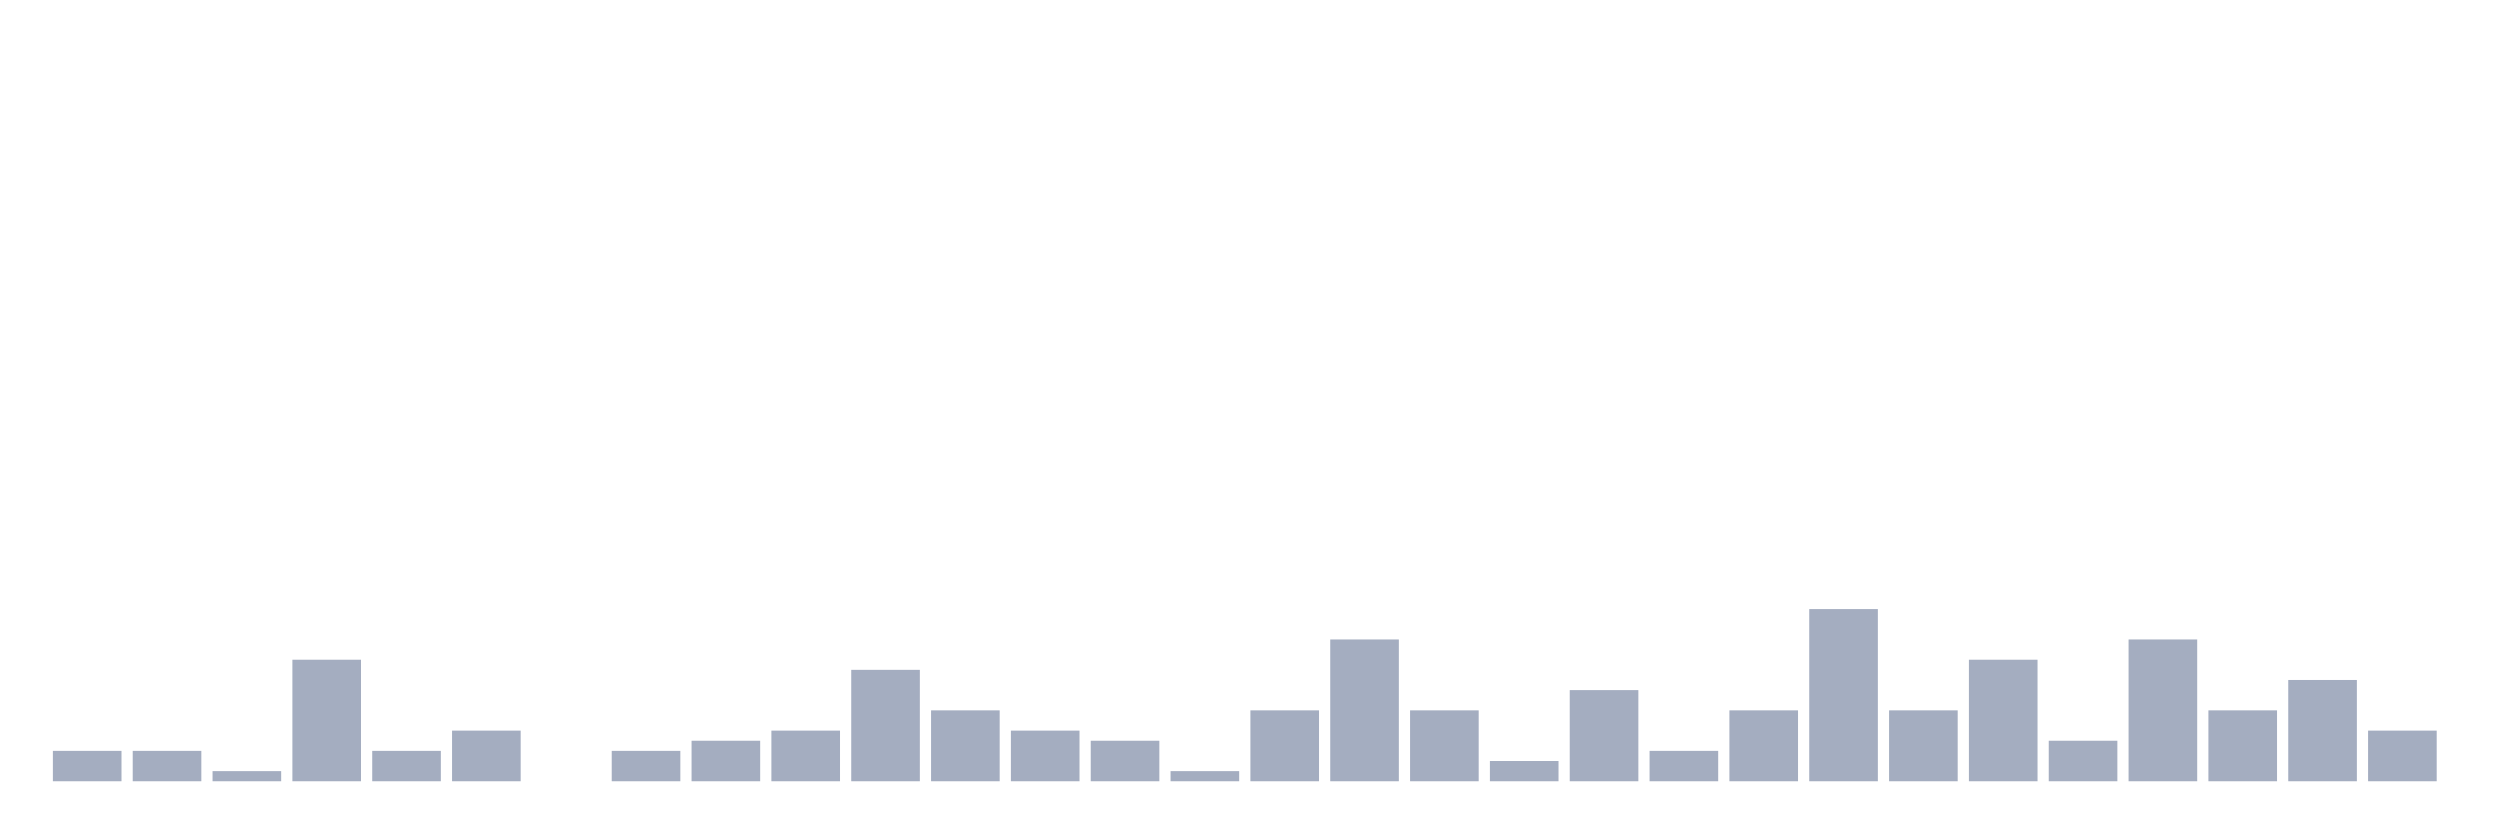
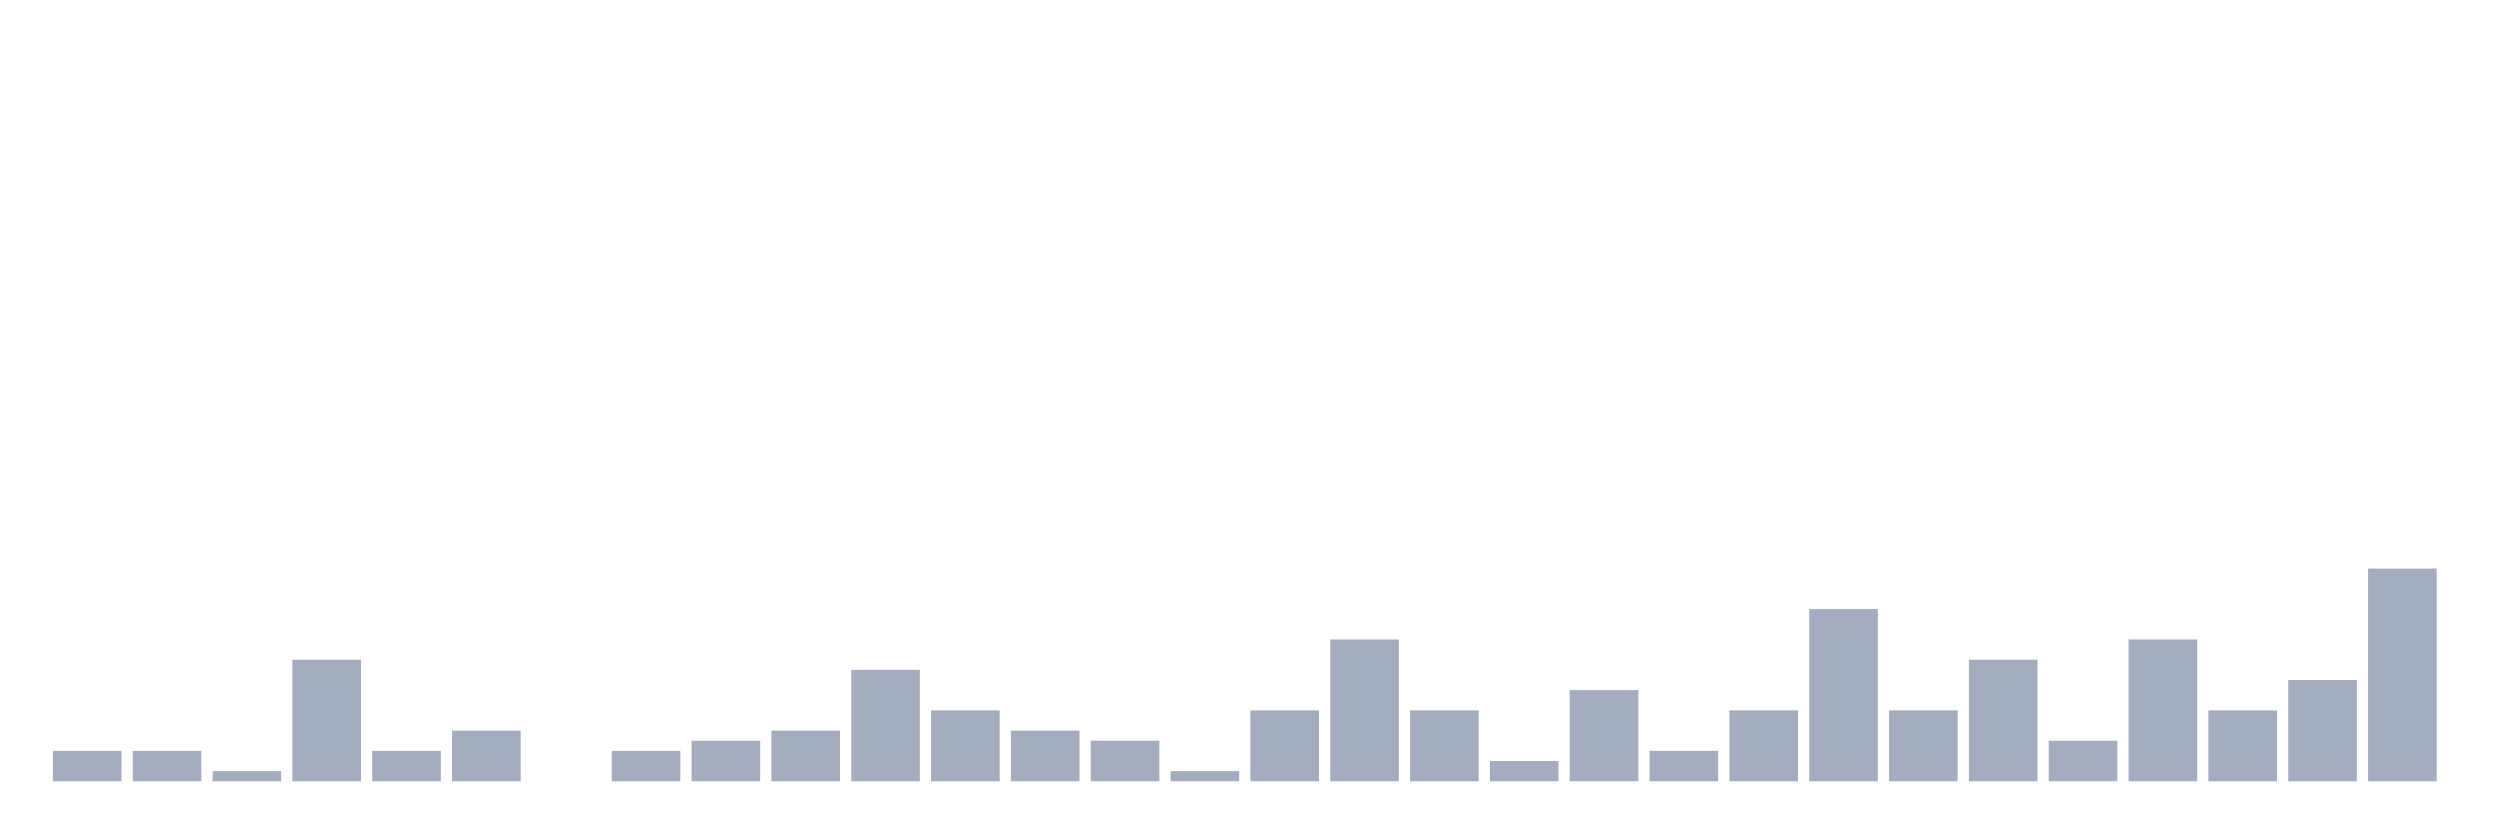
<svg xmlns="http://www.w3.org/2000/svg" viewBox="0 0 480 160">
  <g transform="translate(10,10)">
    <rect class="bar" x="0.153" width="13.175" y="134.167" height="5.833" fill="rgb(164,173,192)" />
    <rect class="bar" x="15.482" width="13.175" y="134.167" height="5.833" fill="rgb(164,173,192)" />
    <rect class="bar" x="30.81" width="13.175" y="138.056" height="1.944" fill="rgb(164,173,192)" />
    <rect class="bar" x="46.138" width="13.175" y="116.667" height="23.333" fill="rgb(164,173,192)" />
    <rect class="bar" x="61.466" width="13.175" y="134.167" height="5.833" fill="rgb(164,173,192)" />
    <rect class="bar" x="76.794" width="13.175" y="130.278" height="9.722" fill="rgb(164,173,192)" />
    <rect class="bar" x="92.123" width="13.175" y="140" height="0" fill="rgb(164,173,192)" />
    <rect class="bar" x="107.451" width="13.175" y="134.167" height="5.833" fill="rgb(164,173,192)" />
    <rect class="bar" x="122.779" width="13.175" y="132.222" height="7.778" fill="rgb(164,173,192)" />
    <rect class="bar" x="138.107" width="13.175" y="130.278" height="9.722" fill="rgb(164,173,192)" />
    <rect class="bar" x="153.436" width="13.175" y="118.611" height="21.389" fill="rgb(164,173,192)" />
    <rect class="bar" x="168.764" width="13.175" y="126.389" height="13.611" fill="rgb(164,173,192)" />
    <rect class="bar" x="184.092" width="13.175" y="130.278" height="9.722" fill="rgb(164,173,192)" />
    <rect class="bar" x="199.42" width="13.175" y="132.222" height="7.778" fill="rgb(164,173,192)" />
    <rect class="bar" x="214.748" width="13.175" y="138.056" height="1.944" fill="rgb(164,173,192)" />
    <rect class="bar" x="230.077" width="13.175" y="126.389" height="13.611" fill="rgb(164,173,192)" />
    <rect class="bar" x="245.405" width="13.175" y="112.778" height="27.222" fill="rgb(164,173,192)" />
    <rect class="bar" x="260.733" width="13.175" y="126.389" height="13.611" fill="rgb(164,173,192)" />
    <rect class="bar" x="276.061" width="13.175" y="136.111" height="3.889" fill="rgb(164,173,192)" />
    <rect class="bar" x="291.39" width="13.175" y="122.5" height="17.5" fill="rgb(164,173,192)" />
    <rect class="bar" x="306.718" width="13.175" y="134.167" height="5.833" fill="rgb(164,173,192)" />
    <rect class="bar" x="322.046" width="13.175" y="126.389" height="13.611" fill="rgb(164,173,192)" />
    <rect class="bar" x="337.374" width="13.175" y="106.944" height="33.056" fill="rgb(164,173,192)" />
    <rect class="bar" x="352.702" width="13.175" y="126.389" height="13.611" fill="rgb(164,173,192)" />
    <rect class="bar" x="368.031" width="13.175" y="116.667" height="23.333" fill="rgb(164,173,192)" />
    <rect class="bar" x="383.359" width="13.175" y="132.222" height="7.778" fill="rgb(164,173,192)" />
    <rect class="bar" x="398.687" width="13.175" y="112.778" height="27.222" fill="rgb(164,173,192)" />
    <rect class="bar" x="414.015" width="13.175" y="126.389" height="13.611" fill="rgb(164,173,192)" />
    <rect class="bar" x="429.344" width="13.175" y="120.556" height="19.444" fill="rgb(164,173,192)" />
-     <rect class="bar" x="444.672" width="13.175" y="130.278" height="9.722" fill="rgb(164,173,192)" />
+     <rect class="bar" x="444.672" width="13.175" y="99.167" height="40.833" fill="rgb(164,173,192)" />
  </g>
</svg>
